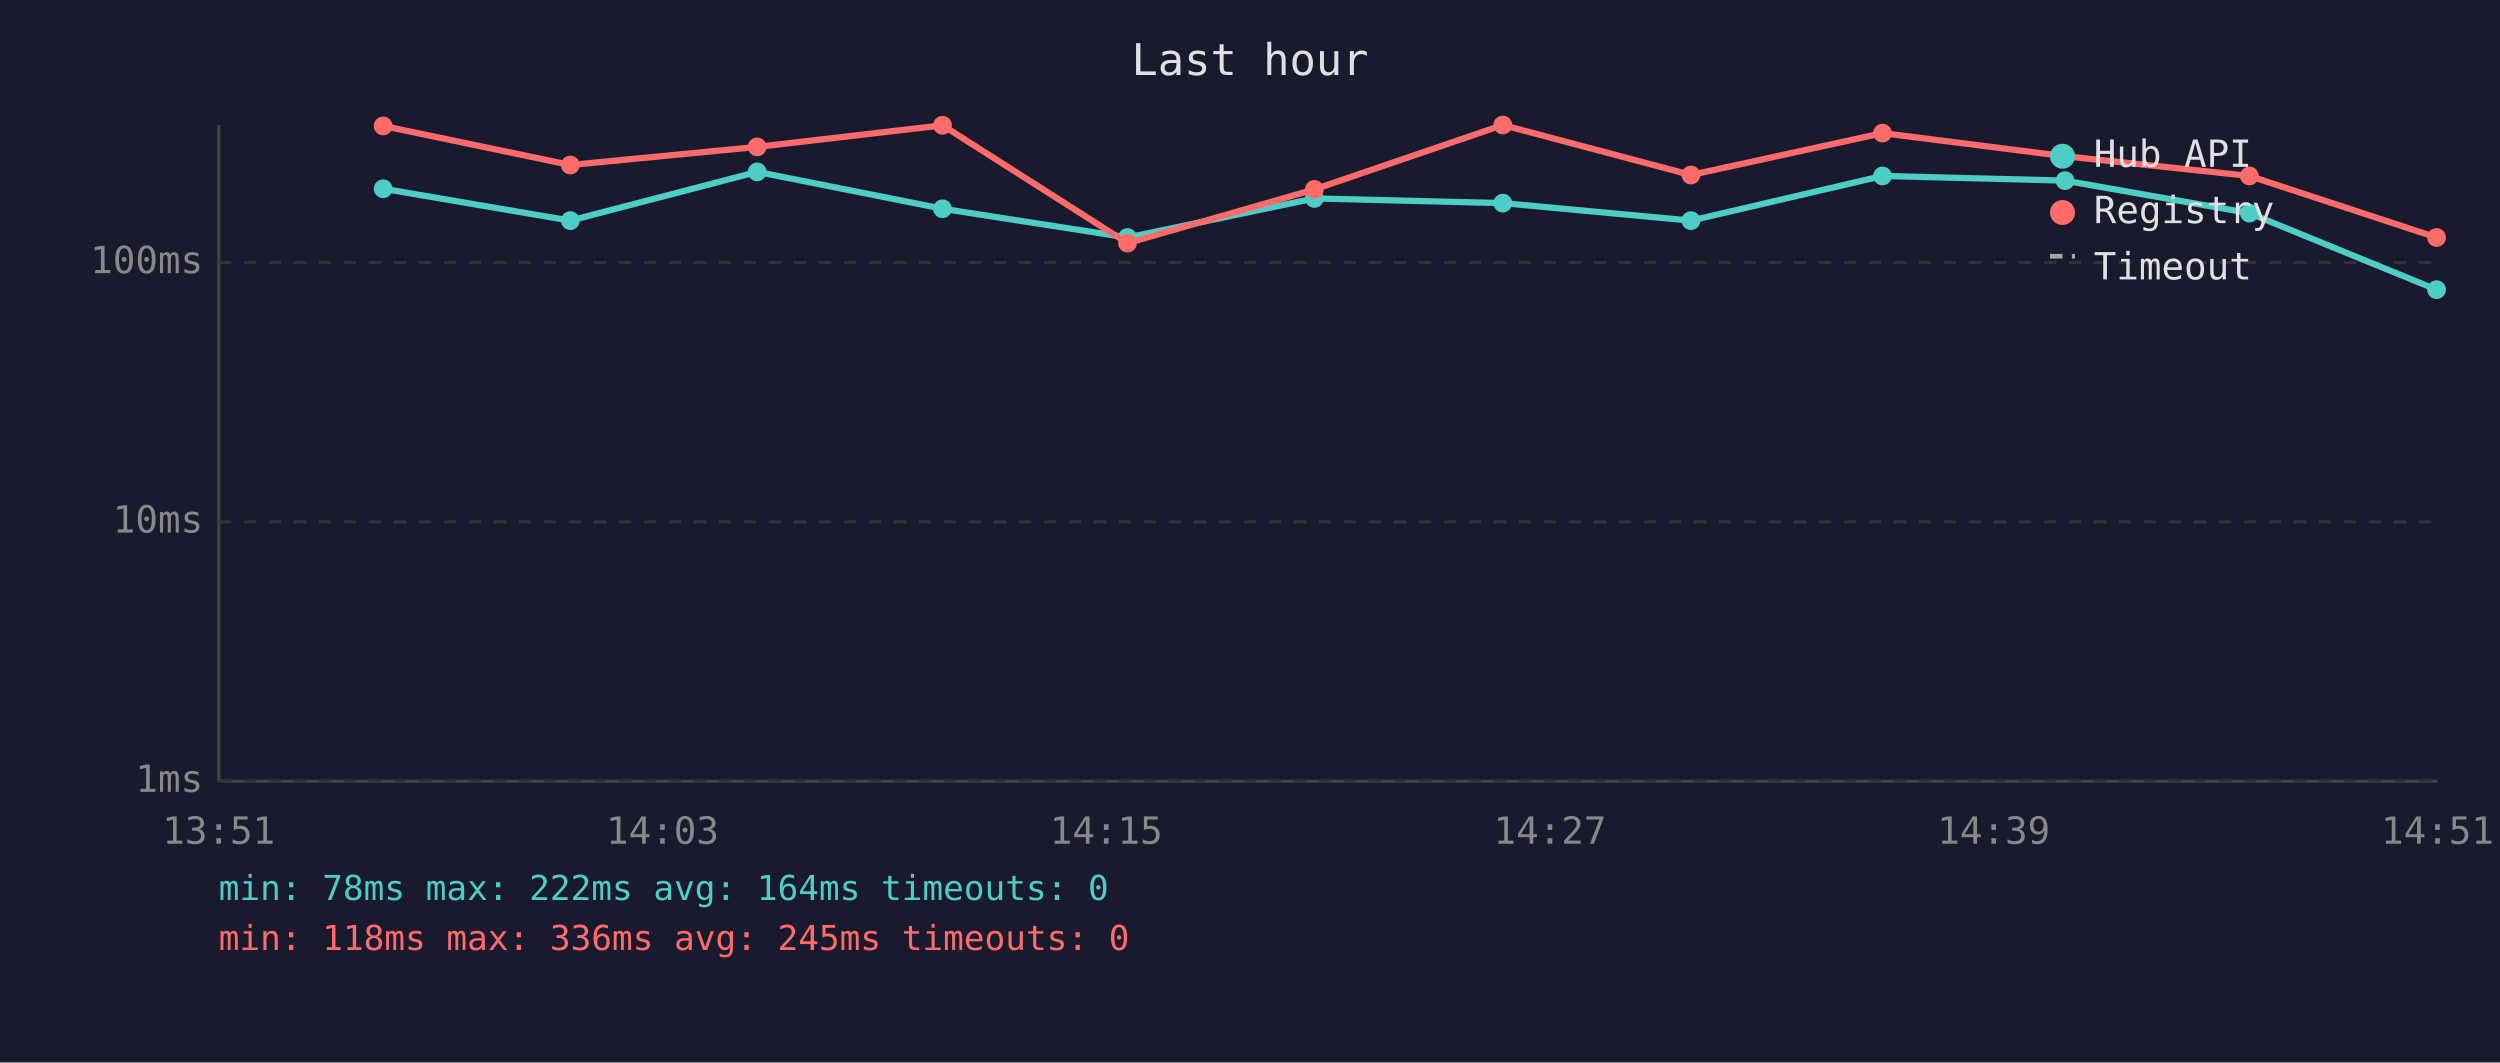
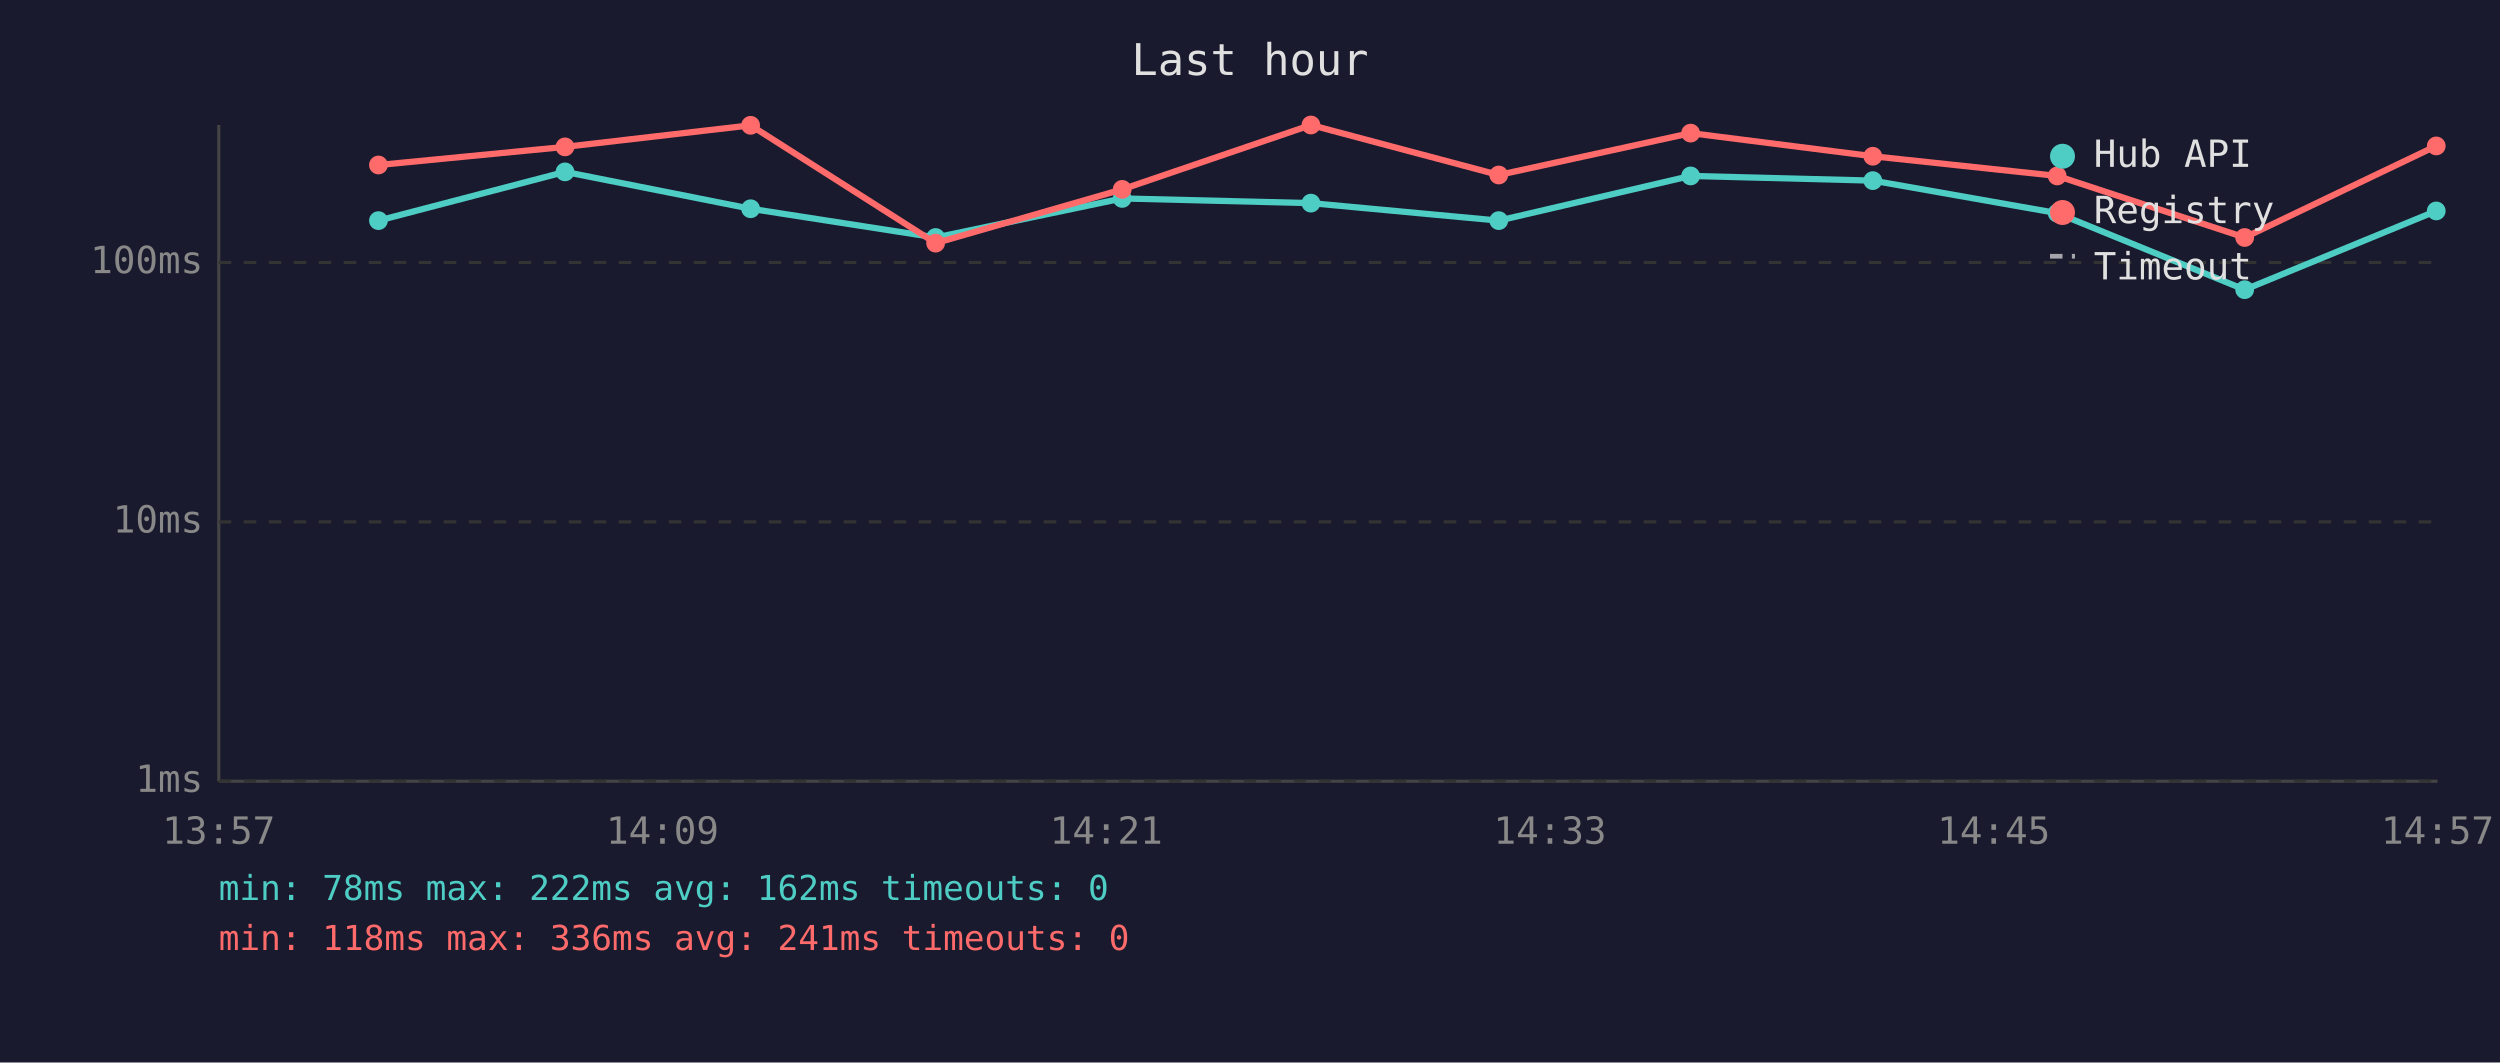
<svg xmlns="http://www.w3.org/2000/svg" viewBox="0 0 800 340" font-family="monospace" font-size="12">
  <rect width="800" height="340" fill="#1a1a2e" />
  <text x="400" y="24" fill="#e0e0e0" font-size="14" text-anchor="middle">Last hour</text>
  <line x1="70" y1="40" x2="70" y2="250" stroke="#444" stroke-width="1" />
  <line x1="70" y1="250" x2="780" y2="250" stroke="#444" stroke-width="1" />
  <line x1="70" y1="250" x2="780" y2="250" stroke="#333" stroke-width="1" stroke-dasharray="4" />
  <text x="65" y="250" fill="#888" text-anchor="end" dominant-baseline="middle">1ms</text>
  <line x1="70" y1="167" x2="780" y2="167" stroke="#333" stroke-width="1" stroke-dasharray="4" />
  <text x="65" y="167" fill="#888" text-anchor="end" dominant-baseline="middle">10ms</text>
  <line x1="70" y1="84" x2="780" y2="84" stroke="#333" stroke-width="1" stroke-dasharray="4" />
  <text x="65" y="84" fill="#888" text-anchor="end" dominant-baseline="middle">100ms</text>
-   <text x="70" y="270" fill="#888" text-anchor="middle">13:51</text>
-   <text x="212" y="270" fill="#888" text-anchor="middle">14:03</text>
-   <text x="354" y="270" fill="#888" text-anchor="middle">14:15</text>
-   <text x="496" y="270" fill="#888" text-anchor="middle">14:27</text>
-   <text x="638" y="270" fill="#888" text-anchor="middle">14:39</text>
-   <text x="780" y="270" fill="#888" text-anchor="middle">14:51</text>
-   <polyline points="122.6,60.4 182.5,70.6 242.3,55.0 301.6,66.8 360.8,76.0 420.6,63.5 480.9,65.0 541.1,70.6 602.4,56.3 660.8,57.8 719.8,68.2 779.7,92.7" fill="none" stroke="#4ecdc4" stroke-width="2" opacity="1" />
-   <circle cx="122.6" cy="60.4" r="3" fill="#4ecdc4" />
-   <circle cx="182.5" cy="70.6" r="3" fill="#4ecdc4" />
-   <circle cx="242.3" cy="55.0" r="3" fill="#4ecdc4" />
-   <circle cx="301.6" cy="66.8" r="3" fill="#4ecdc4" />
-   <circle cx="360.8" cy="76.0" r="3" fill="#4ecdc4" />
-   <circle cx="420.6" cy="63.5" r="3" fill="#4ecdc4" />
-   <circle cx="480.9" cy="65.0" r="3" fill="#4ecdc4" />
-   <circle cx="541.1" cy="70.6" r="3" fill="#4ecdc4" />
-   <circle cx="602.4" cy="56.3" r="3" fill="#4ecdc4" />
-   <circle cx="660.8" cy="57.8" r="3" fill="#4ecdc4" />
-   <circle cx="719.8" cy="68.2" r="3" fill="#4ecdc4" />
-   <circle cx="779.7" cy="92.7" r="3" fill="#4ecdc4" />
-   <polyline points="122.6,40.3 182.5,52.8 242.3,47.0 301.6,40.1 360.8,77.8 420.6,60.6 480.9,40.0 541.1,56.0 602.4,42.6 660.8,50.0 719.8,56.3 779.7,76.0" fill="none" stroke="#ff6b6b" stroke-width="2" opacity="1" />
-   <circle cx="122.6" cy="40.3" r="3" fill="#ff6b6b" />
-   <circle cx="182.5" cy="52.8" r="3" fill="#ff6b6b" />
-   <circle cx="242.3" cy="47.0" r="3" fill="#ff6b6b" />
-   <circle cx="301.6" cy="40.1" r="3" fill="#ff6b6b" />
-   <circle cx="360.8" cy="77.8" r="3" fill="#ff6b6b" />
-   <circle cx="420.6" cy="60.6" r="3" fill="#ff6b6b" />
-   <circle cx="480.9" cy="40.0" r="3" fill="#ff6b6b" />
-   <circle cx="541.1" cy="56.0" r="3" fill="#ff6b6b" />
-   <circle cx="602.4" cy="42.6" r="3" fill="#ff6b6b" />
-   <circle cx="660.8" cy="50.0" r="3" fill="#ff6b6b" />
-   <circle cx="719.8" cy="56.3" r="3" fill="#ff6b6b" />
-   <circle cx="779.7" cy="76.0" r="3" fill="#ff6b6b" />
+   <text x="70" y="270" fill="#888" text-anchor="middle">13:57</text>
+   <text x="212" y="270" fill="#888" text-anchor="middle">14:09</text>
+   <text x="354" y="270" fill="#888" text-anchor="middle">14:21</text>
+   <text x="496" y="270" fill="#888" text-anchor="middle">14:33</text>
+   <text x="638" y="270" fill="#888" text-anchor="middle">14:45</text>
+   <text x="780" y="270" fill="#888" text-anchor="middle">14:57</text>
+   <polyline points="121.1,70.6 180.8,55.0 240.2,66.8 299.4,76.0 359.1,63.5 419.5,65.0 479.6,70.6 541.0,56.3 599.3,57.8 658.3,68.2 718.3,92.7 779.6,67.5" fill="none" stroke="#4ecdc4" stroke-width="2" opacity="1" />
+   <circle cx="121.1" cy="70.6" r="3" fill="#4ecdc4" />
+   <circle cx="180.8" cy="55.0" r="3" fill="#4ecdc4" />
+   <circle cx="240.2" cy="66.8" r="3" fill="#4ecdc4" />
+   <circle cx="299.4" cy="76.0" r="3" fill="#4ecdc4" />
+   <circle cx="359.1" cy="63.5" r="3" fill="#4ecdc4" />
+   <circle cx="419.5" cy="65.0" r="3" fill="#4ecdc4" />
+   <circle cx="479.6" cy="70.6" r="3" fill="#4ecdc4" />
+   <circle cx="541.0" cy="56.3" r="3" fill="#4ecdc4" />
+   <circle cx="599.3" cy="57.8" r="3" fill="#4ecdc4" />
+   <circle cx="658.3" cy="68.2" r="3" fill="#4ecdc4" />
+   <circle cx="718.3" cy="92.7" r="3" fill="#4ecdc4" />
+   <circle cx="779.6" cy="67.5" r="3" fill="#4ecdc4" />
+   <polyline points="121.1,52.8 180.8,47.0 240.2,40.1 299.4,77.8 359.1,60.6 419.5,40.0 479.6,56.0 541.0,42.6 599.3,50.0 658.3,56.3 718.3,76.0 779.6,46.7" fill="none" stroke="#ff6b6b" stroke-width="2" opacity="1" />
+   <circle cx="121.1" cy="52.8" r="3" fill="#ff6b6b" />
+   <circle cx="180.8" cy="47.0" r="3" fill="#ff6b6b" />
+   <circle cx="240.2" cy="40.1" r="3" fill="#ff6b6b" />
+   <circle cx="299.4" cy="77.8" r="3" fill="#ff6b6b" />
+   <circle cx="359.1" cy="60.6" r="3" fill="#ff6b6b" />
+   <circle cx="419.5" cy="40.0" r="3" fill="#ff6b6b" />
+   <circle cx="479.6" cy="56.0" r="3" fill="#ff6b6b" />
+   <circle cx="541.0" cy="42.6" r="3" fill="#ff6b6b" />
+   <circle cx="599.3" cy="50.0" r="3" fill="#ff6b6b" />
+   <circle cx="658.3" cy="56.3" r="3" fill="#ff6b6b" />
+   <circle cx="718.3" cy="76.0" r="3" fill="#ff6b6b" />
+   <circle cx="779.6" cy="46.7" r="3" fill="#ff6b6b" />
  <circle cx="660" cy="50" r="4" fill="#4ecdc4" />
  <text x="670" y="50" fill="#e0e0e0" dominant-baseline="middle">Hub API</text>
  <circle cx="660" cy="68" r="4" fill="#ff6b6b" />
  <text x="670" y="68" fill="#e0e0e0" dominant-baseline="middle">Registry</text>
  <line x1="656" y1="82" x2="664" y2="82" stroke="#e0e0e0" stroke-width="1.5" stroke-dasharray="4,3" opacity="0.7" />
  <text x="670" y="86" fill="#e0e0e0" dominant-baseline="middle">Timeout</text>
-   <text x="70" y="288" fill="#4ecdc4" font-size="11">min: 78ms  max: 222ms  avg: 164ms  timeouts: 0</text>
-   <text x="70" y="304" fill="#ff6b6b" font-size="11">min: 118ms  max: 336ms  avg: 245ms  timeouts: 0</text>
+   <text x="70" y="288" fill="#4ecdc4" font-size="11">min: 78ms  max: 222ms  avg: 162ms  timeouts: 0</text>
+   <text x="70" y="304" fill="#ff6b6b" font-size="11">min: 118ms  max: 336ms  avg: 241ms  timeouts: 0</text>
</svg>
